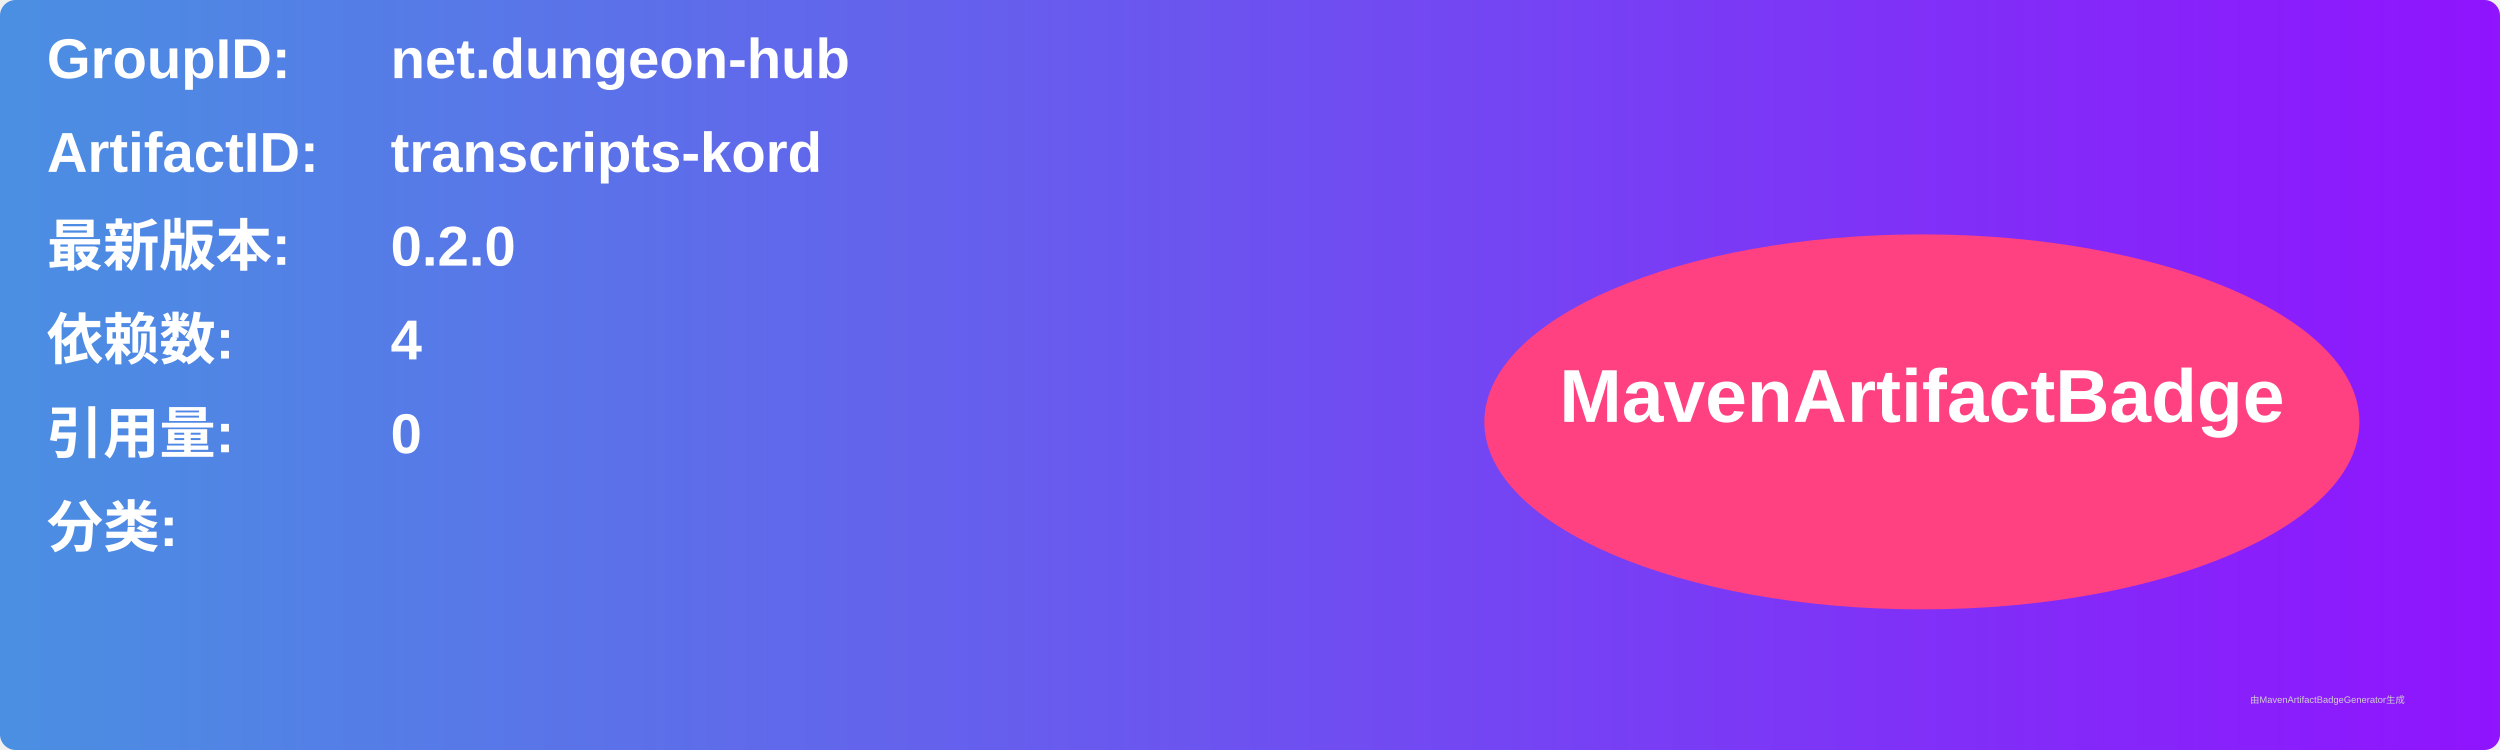
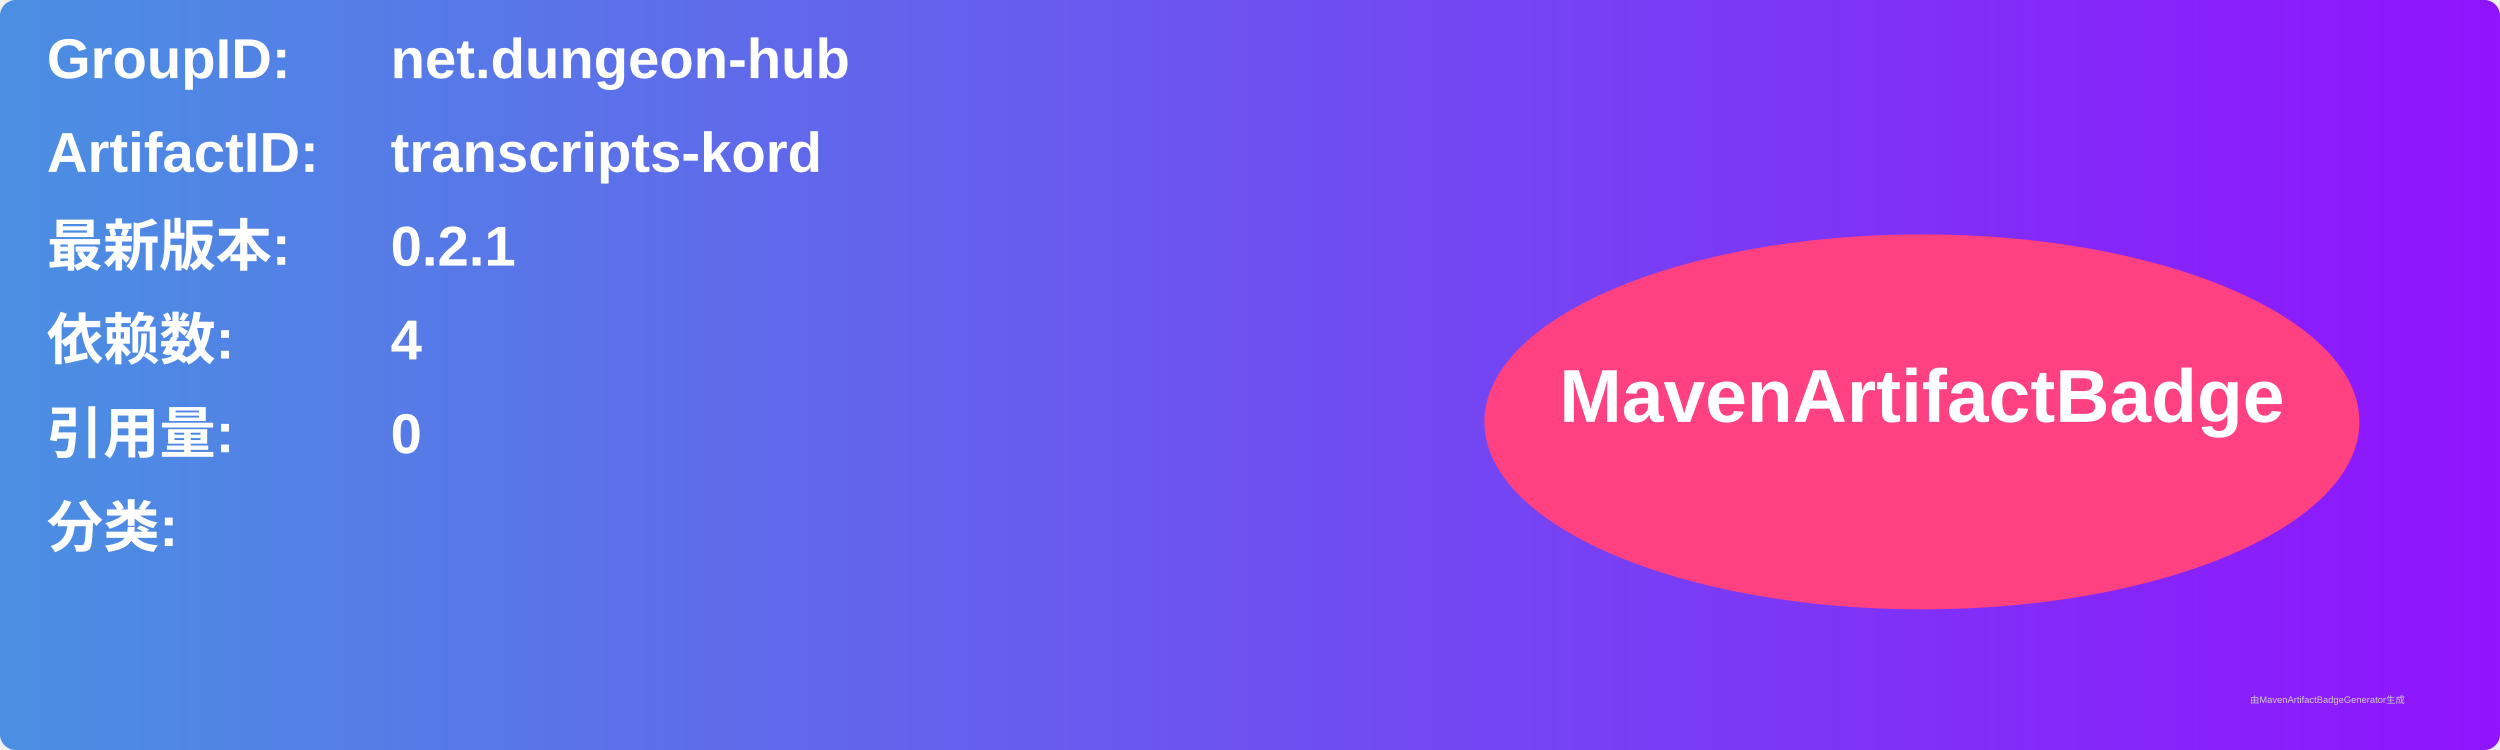
<svg xmlns="http://www.w3.org/2000/svg" width="800" height="240" viewBox="0 0 800 240">
  <linearGradient id="grad" x1="0%" y1="0%" x2="100%" y2="0%">
    <stop offset="0%" stop-color="#4a90e2" />
    <stop offset="100%" stop-color="#9013fe" />
  </linearGradient>
  <rect width="100%" height="100%" rx="5" ry="5" fill="url(#grad)" />
  <g transform="translate(15, 15)">
    <text x="0" y="10" font-family="Arial" font-size="18" fill="white" font-weight="bold" width="260">GroupID:</text>
    <text x="110" y="10" font-family="Arial" font-size="18" fill="white" font-weight="bold" width="460">net.dungeon-hub</text>
    <text x="0" y="40" font-family="Arial" font-size="18" fill="white" font-weight="bold" width="260">ArtifactID:</text>
    <text x="110" y="40" font-family="Arial" font-size="18" fill="white" font-weight="bold" width="460">transcripts-kord</text>
    <text x="0" y="70" font-family="Arial" font-size="18" fill="white" font-weight="bold">最新版本:</text>
    <text x="110" y="70" font-family="Arial" font-size="18" fill="white" font-weight="bold">
-       <tspan font-weight="bold">0.2.0</tspan>
+       <tspan font-weight="bold">0.2.1</tspan>
    </text>
    <text x="0" y="100" font-family="Arial" font-size="18" fill="white" font-weight="bold">依赖数: </text>
    <text x="110" y="100" font-family="Arial" font-size="18" fill="white">
      <tspan font-weight="bold">4</tspan>
    </text>
    <text x="0" y="130" font-family="Arial" font-size="18" fill="white" font-weight="bold">引用量: </text>
    <text x="110" y="130" font-family="Arial" font-size="18" fill="white">
      <tspan font-weight="bold">0</tspan>
    </text>
    <text x="0" y="160" font-family="Arial" font-size="18" fill="white" font-weight="bold">分类:</text>
    <text x="10" y="190" font-family="Arial" font-size="10" fill="white">
      <tspan font-weight="bold" />
    </text>
    <ellipse cx="600" cy="120" rx="140" ry="60" fill="#ff4081" />
    <text x="600" y="120" text-anchor="middle" font-family="Arial" font-size="24" fill="white" font-weight="bold">MavenArtifactBadge</text>
  </g>
  <text x="720" y="225" font-family="Arial" font-size="3" fill="#d0d0d0">由MavenArtifactBadgeGenerator生成</text>
</svg>
